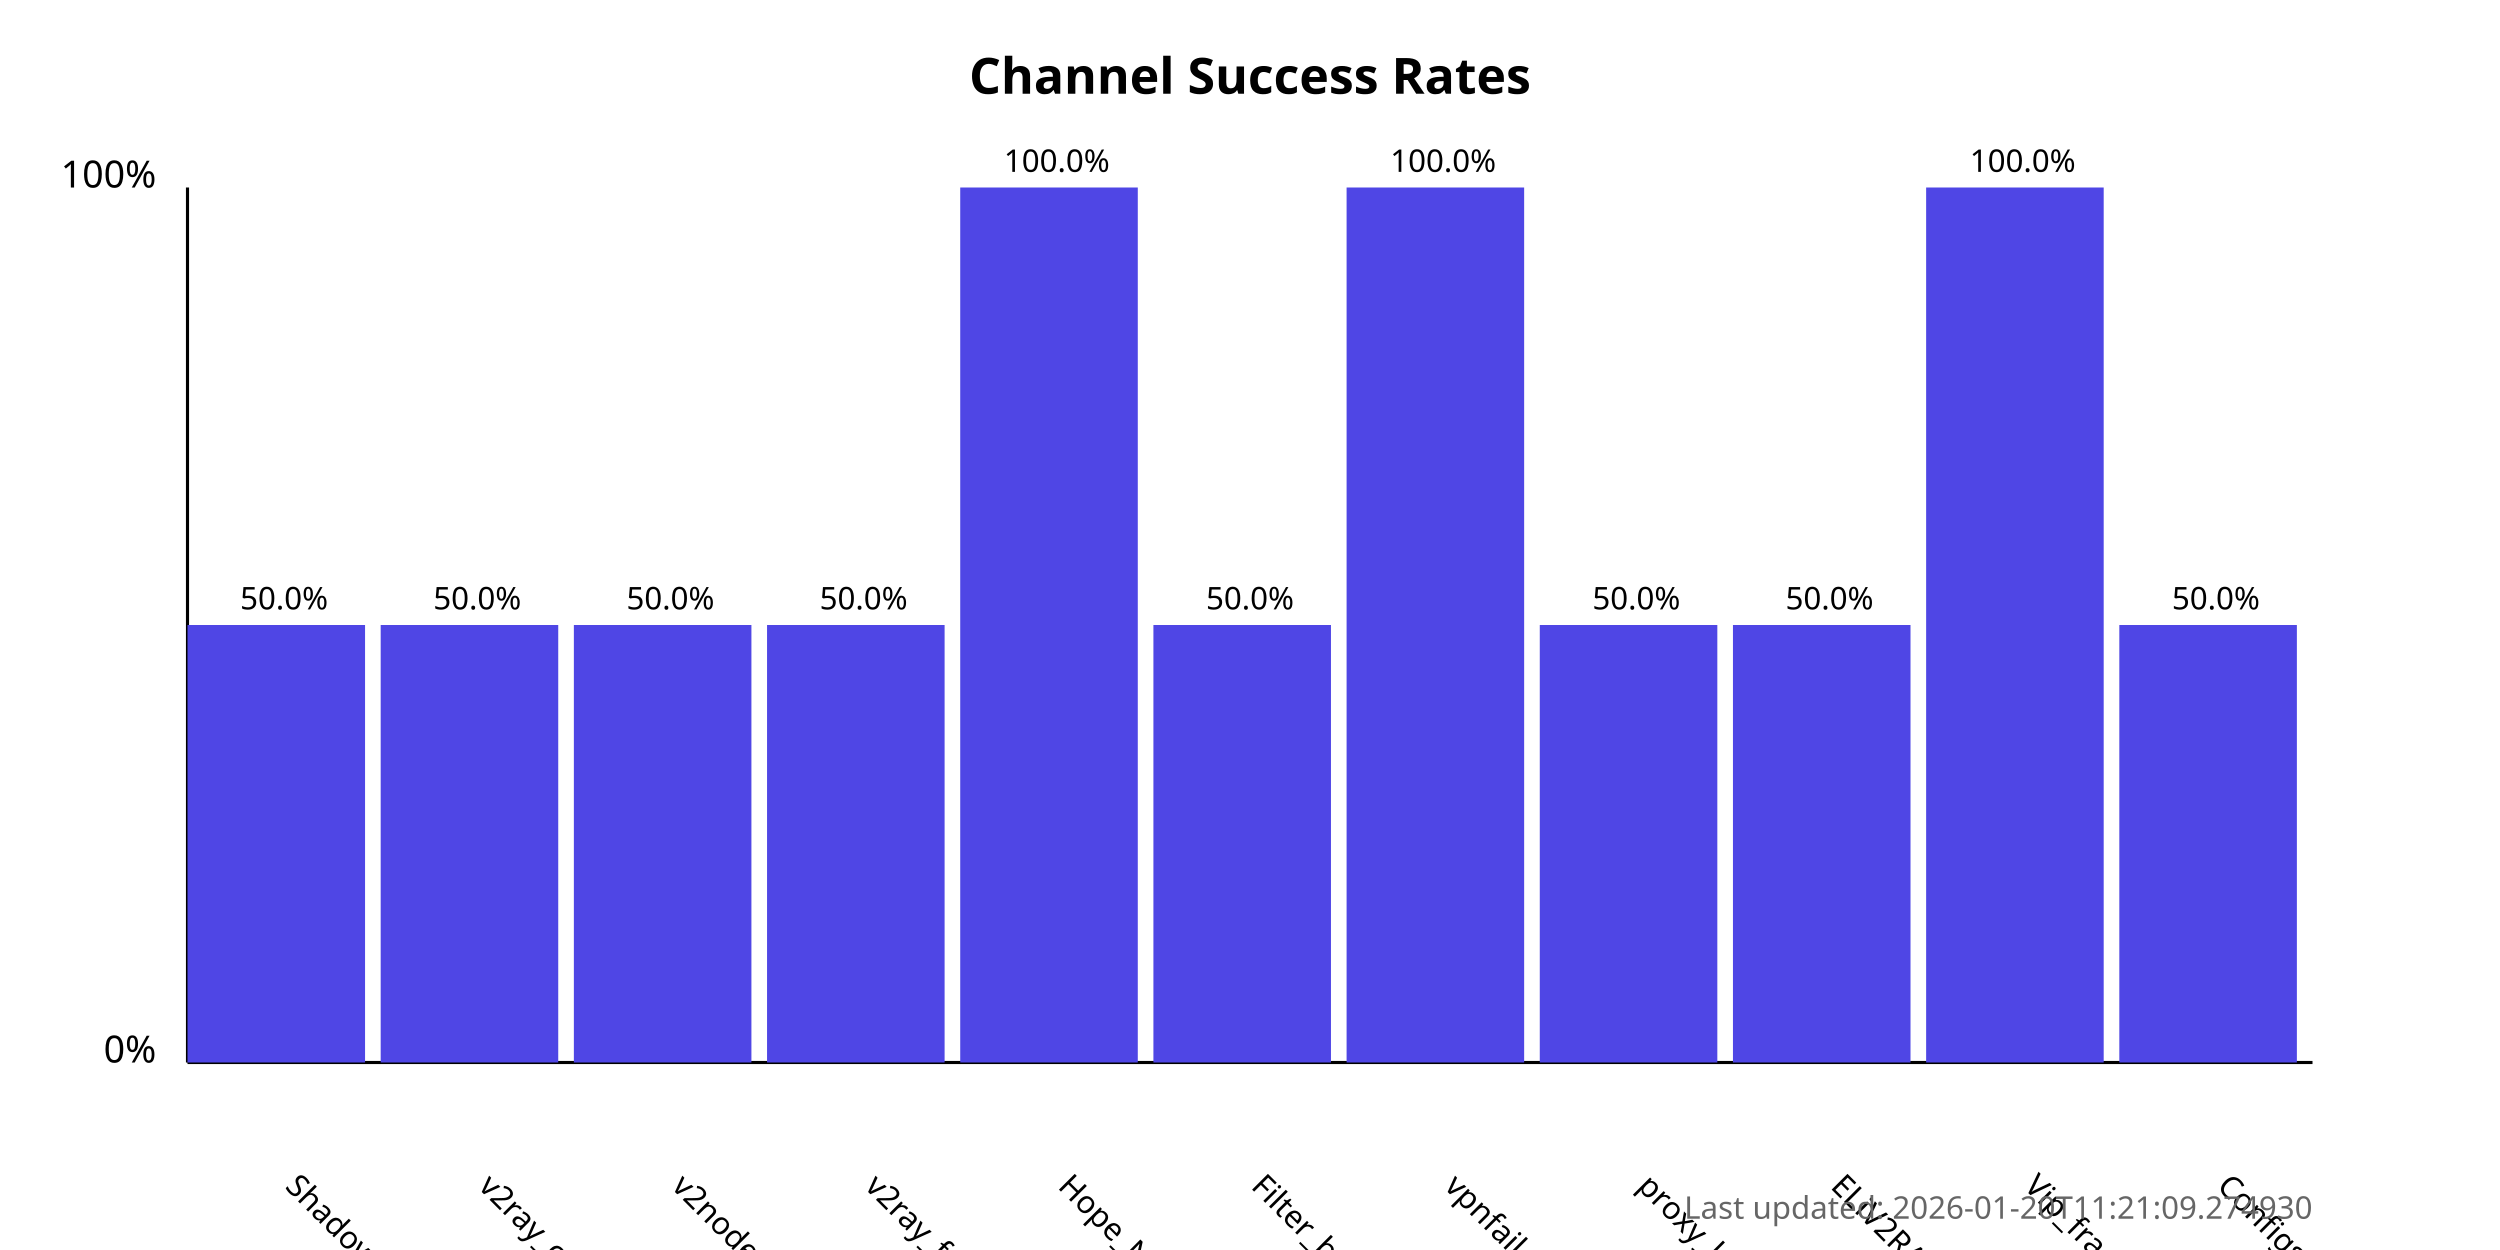
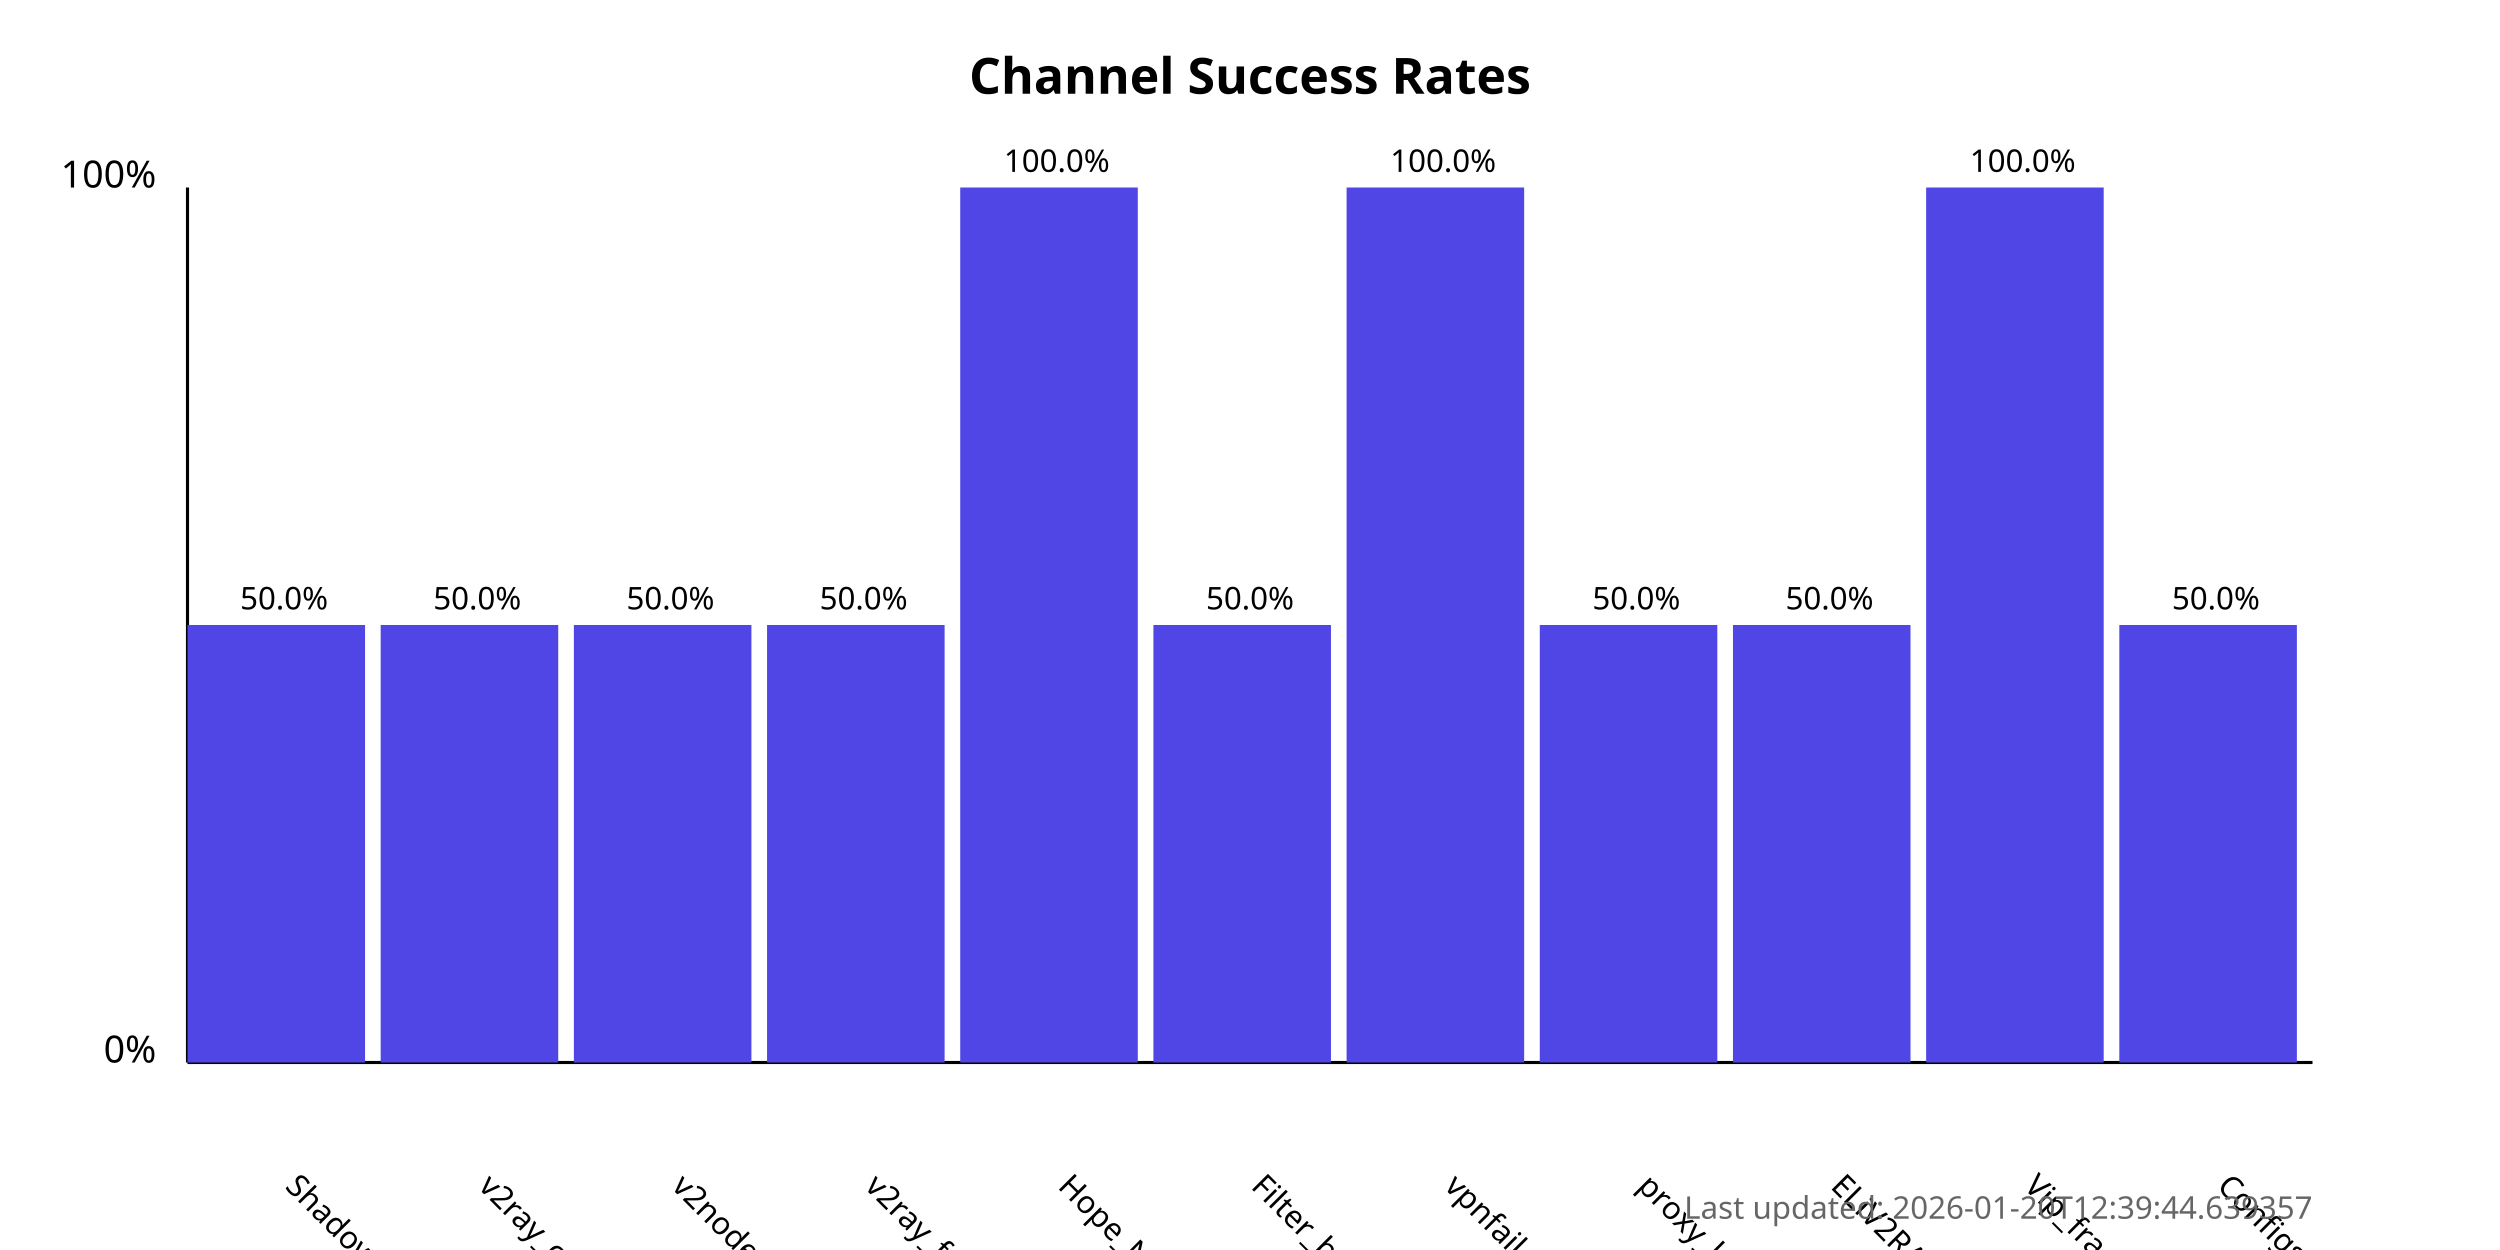
<svg xmlns="http://www.w3.org/2000/svg" width="800" height="400">
  <style>
            .chart-title { font: bold 16px sans-serif; }
            .axis-label { font: 12px sans-serif; }
            .tick-label { font: 10px sans-serif; }
            .bar { fill: #4f46e5; }
            .bar:hover { fill: #6366f1; }
            .timestamp { font: 10px sans-serif; fill: #666; }
        </style>
  <text x="400.0" y="30" text-anchor="middle" class="chart-title">
            Channel Success Rates
        </text>
  <line x1="60" y1="340" x2="60" y2="60" stroke="black" stroke-width="1" />
  <line x1="60" y1="340" x2="740" y2="340" stroke="black" stroke-width="1" />
  <text x="50" y="340" text-anchor="end" class="axis-label">0%</text>
  <text x="50" y="60" text-anchor="end" class="axis-label">100%</text>
  <g>
    <rect x="60" y="200.0" width="56.818" height="140.0" class="bar" />
    <text x="90.909" y="380" transform="rotate(45, 90.90909, 380)" text-anchor="start" class="tick-label">
                ShadowProxy66
            </text>
    <text x="90.909" y="195.0" text-anchor="middle" class="tick-label">
                50.0%
            </text>
  </g>
  <g>
    <rect x="121.818" y="200.0" width="56.818" height="140.0" class="bar" />
    <text x="152.727" y="380" transform="rotate(45, 152.7273, 380)" text-anchor="start" class="tick-label">
                v2ray_configs_pool
            </text>
    <text x="152.727" y="195.0" text-anchor="middle" class="tick-label">
                50.0%
            </text>
  </g>
  <g>
    <rect x="183.636" y="200.0" width="56.818" height="140.0" class="bar" />
    <text x="214.545" y="380" transform="rotate(45, 214.5455, 380)" text-anchor="start" class="tick-label">
                v2nodes
            </text>
    <text x="214.545" y="195.0" text-anchor="middle" class="tick-label">
                50.0%
            </text>
  </g>
  <g>
    <rect x="245.455" y="200.0" width="56.818" height="140.0" class="bar" />
    <text x="276.364" y="380" transform="rotate(45, 276.3636, 380)" text-anchor="start" class="tick-label">
                v2ray_free_conf
            </text>
    <text x="276.364" y="195.0" text-anchor="middle" class="tick-label">
                50.0%
            </text>
  </g>
  <g>
    <rect x="307.273" y="60.0" width="56.818" height="280.0" class="bar" />
    <text x="338.182" y="380" transform="rotate(45, 338.1818, 380)" text-anchor="start" class="tick-label">
                Hope_Net
            </text>
    <text x="338.182" y="55.0" text-anchor="middle" class="tick-label">
                100.0%
            </text>
  </g>
  <g>
    <rect x="369.091" y="200.0" width="56.818" height="140.0" class="bar" />
    <text x="400.0" y="380" transform="rotate(45, 400.0, 380)" text-anchor="start" class="tick-label">
                Filter_breaker
            </text>
    <text x="400.0" y="195.0" text-anchor="middle" class="tick-label">
                50.0%
            </text>
  </g>
  <g>
    <rect x="430.909" y="60.0" width="56.818" height="280.0" class="bar" />
    <text x="461.818" y="380" transform="rotate(45, 461.8182, 380)" text-anchor="start" class="tick-label">
                vpnfail_vless
            </text>
    <text x="461.818" y="55.0" text-anchor="middle" class="tick-label">
                100.0%
            </text>
  </g>
  <g>
    <rect x="492.727" y="200.0" width="56.818" height="140.0" class="bar" />
    <text x="523.636" y="380" transform="rotate(45, 523.6364, 380)" text-anchor="start" class="tick-label">
                proxy_kafee
            </text>
    <text x="523.636" y="195.0" text-anchor="middle" class="tick-label">
                50.0%
            </text>
  </g>
  <g>
    <rect x="554.545" y="200.0" width="56.818" height="140.0" class="bar" />
    <text x="585.455" y="380" transform="rotate(45, 585.4545, 380)" text-anchor="start" class="tick-label">
                ELiV2RAY
            </text>
    <text x="585.455" y="195.0" text-anchor="middle" class="tick-label">
                50.0%
            </text>
  </g>
  <g>
    <rect x="616.364" y="60.0" width="56.818" height="280.0" class="bar" />
    <text x="647.273" y="380" transform="rotate(45, 647.2727, 380)" text-anchor="start" class="tick-label">
                Vip_fragment_v2ray
            </text>
    <text x="647.273" y="55.0" text-anchor="middle" class="tick-label">
                100.0%
            </text>
  </g>
  <g>
    <rect x="678.182" y="200.0" width="56.818" height="140.0" class="bar" />
    <text x="709.091" y="380" transform="rotate(45, 709.0909, 380)" text-anchor="start" class="tick-label">
                ConfigsHubPlus
            </text>
    <text x="709.091" y="195.0" text-anchor="middle" class="tick-label">
                50.0%
            </text>
  </g>
  <text x="740" y="390" text-anchor="end" class="timestamp">
-             Last updated: 2026-01-20T11:21:09.274930
+             Last updated: 2026-01-20T12:39:44.639357
        </text>
</svg>
